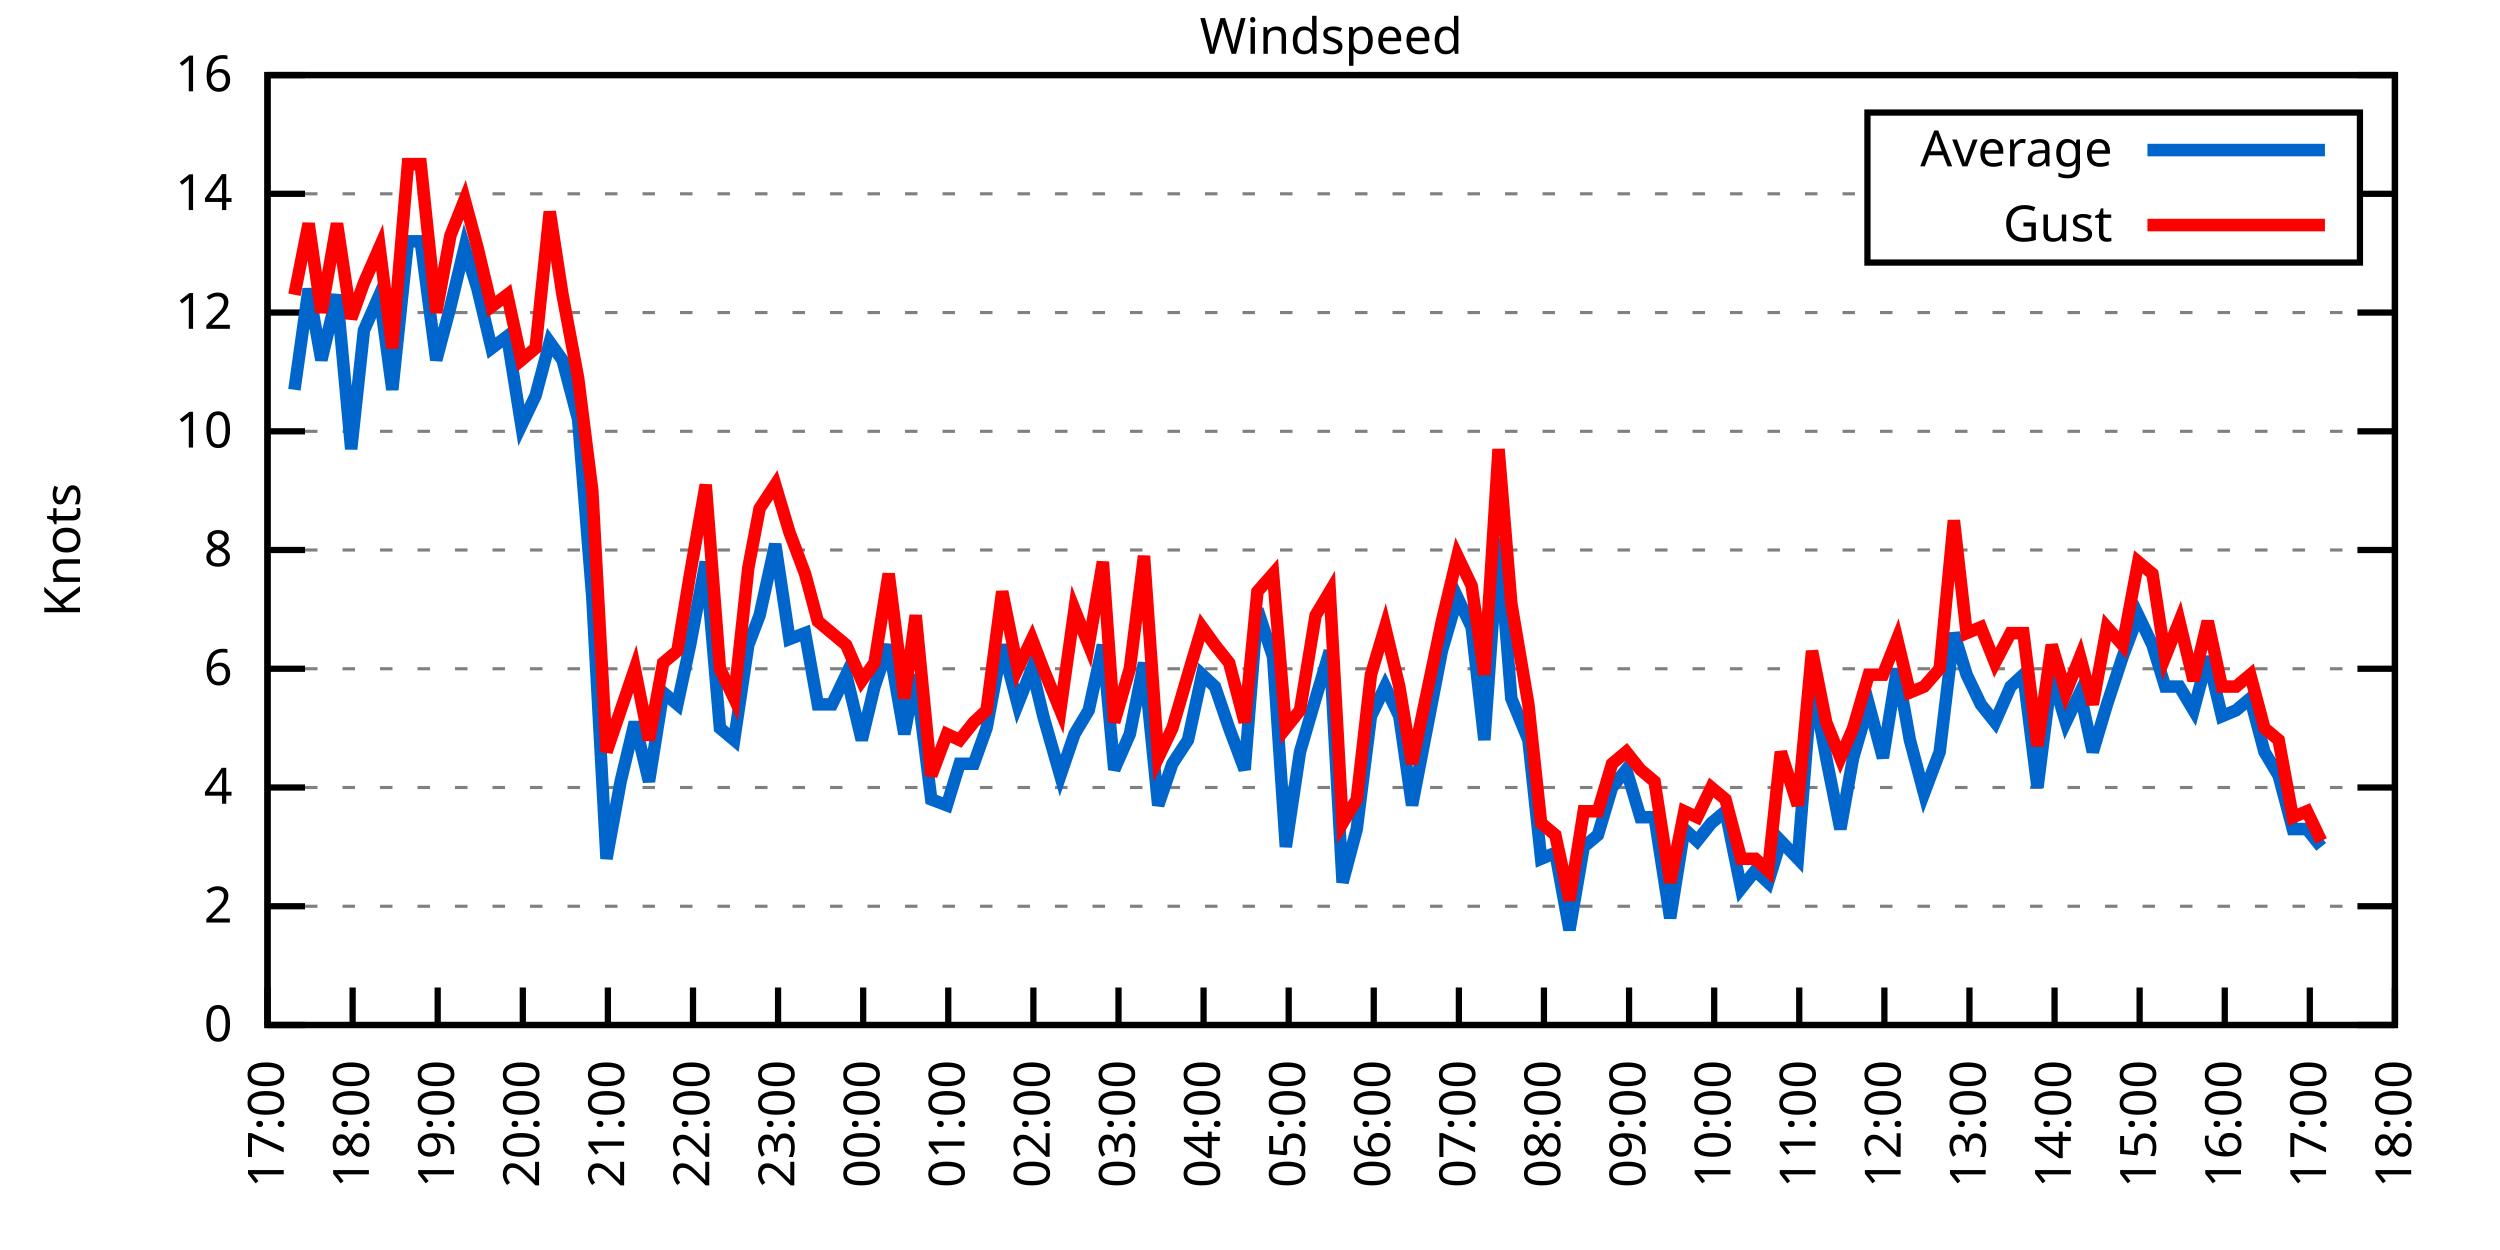
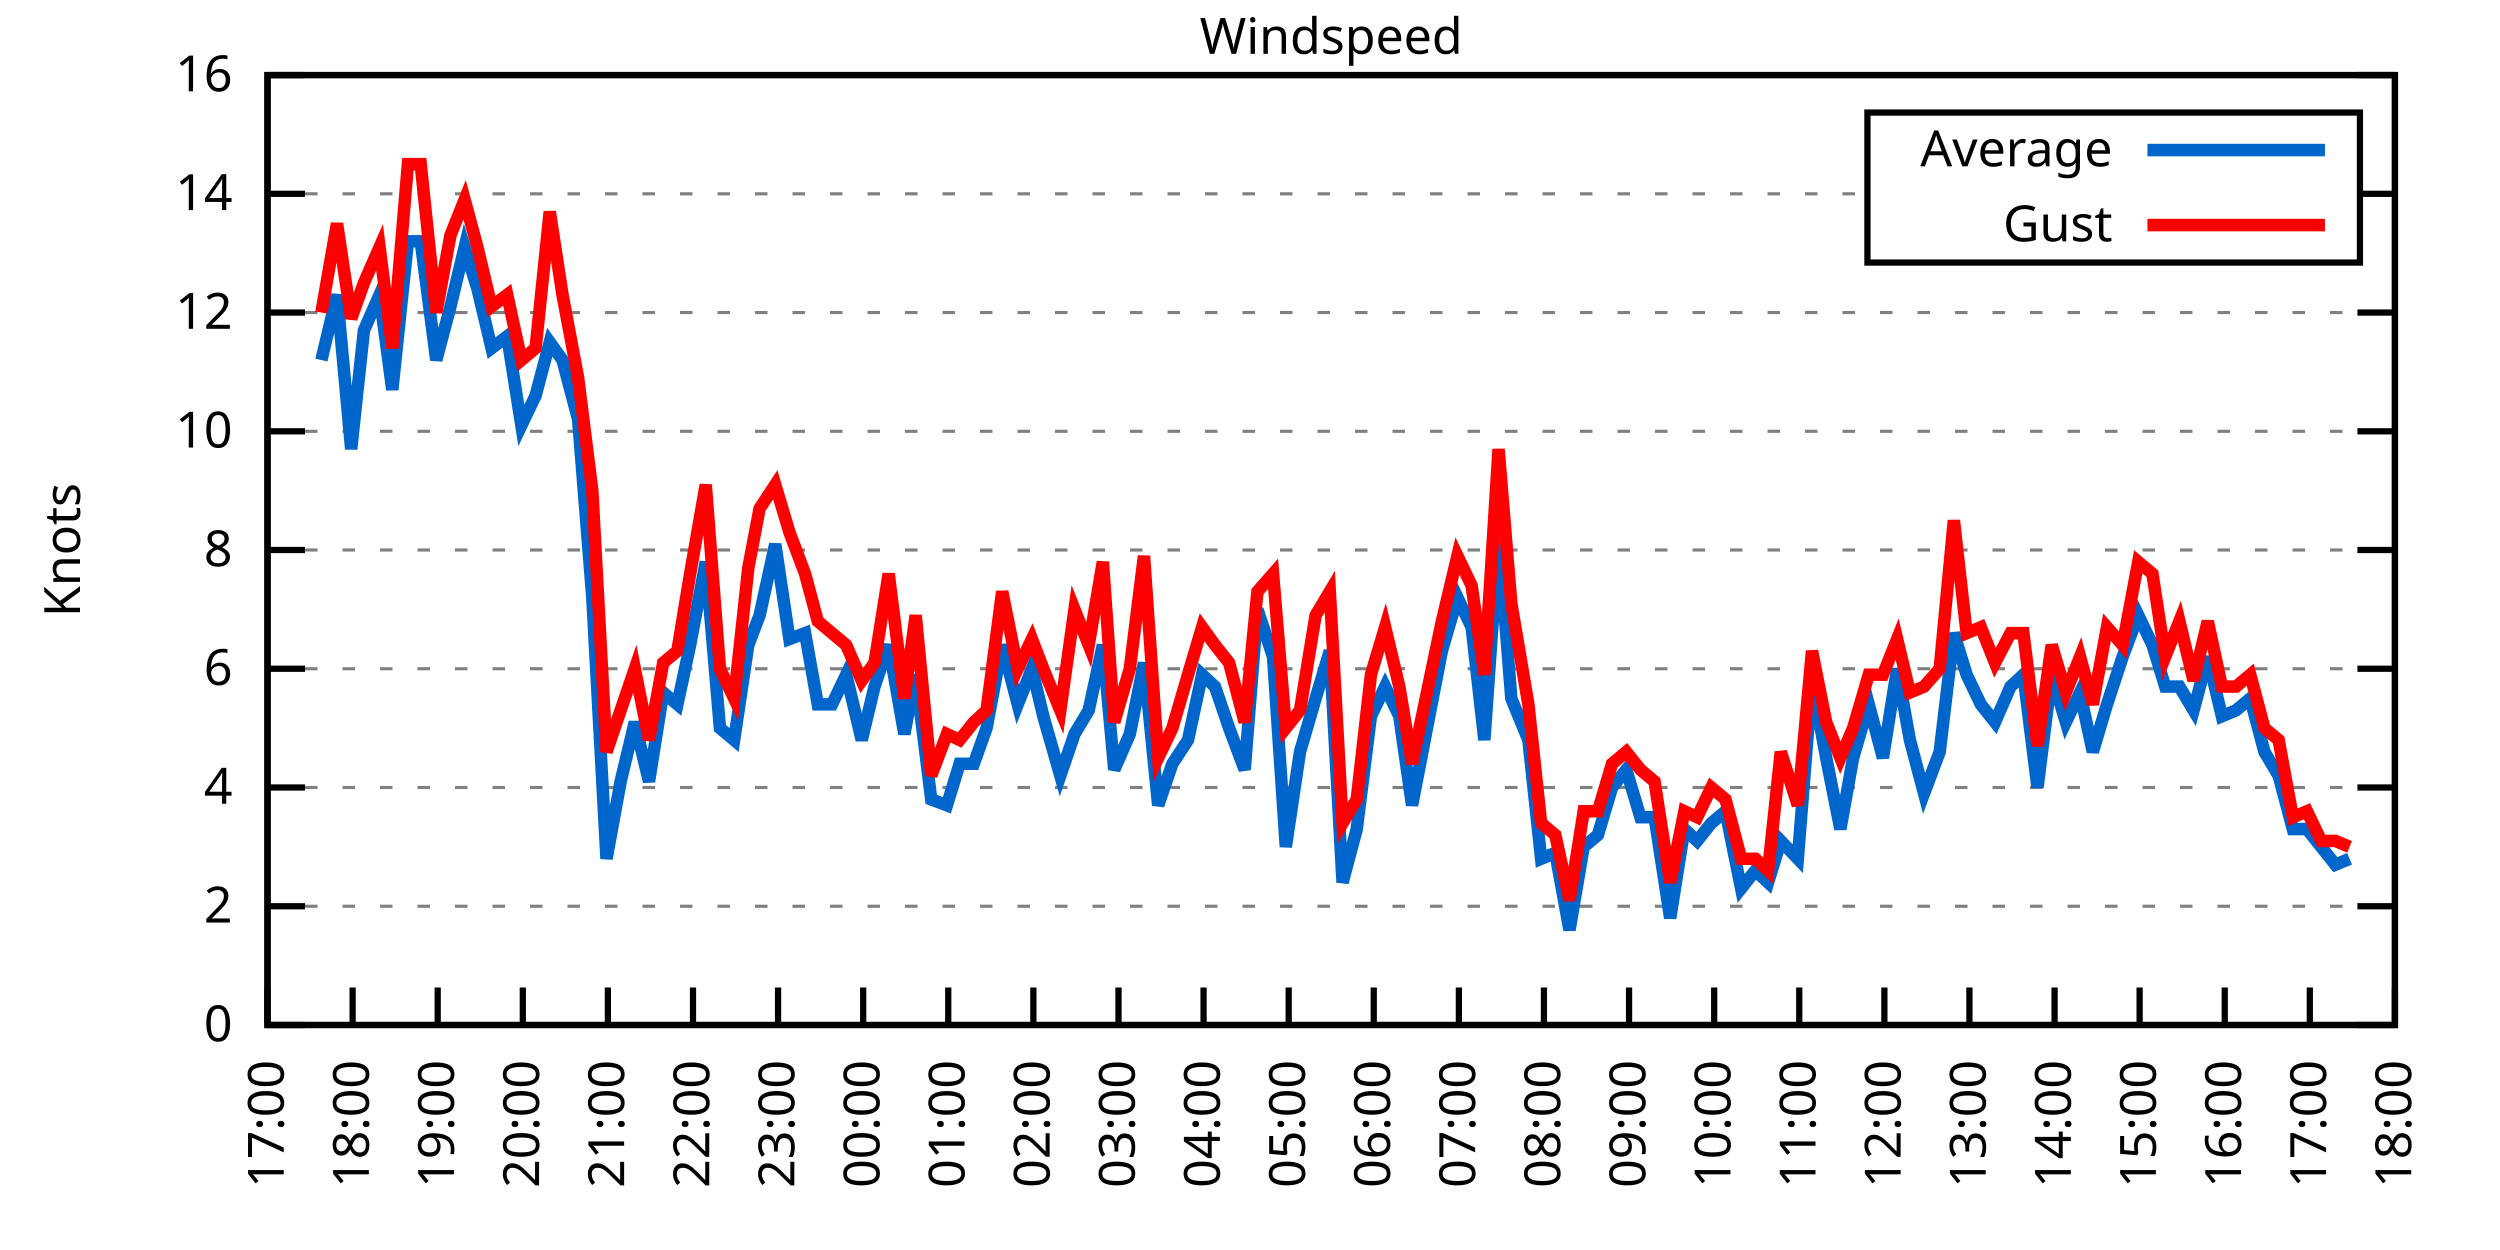
<svg xmlns="http://www.w3.org/2000/svg" xmlns:xlink="http://www.w3.org/1999/xlink" width="400" height="200" viewBox="0 0 400 200">
  <g id="gnuplot_canvas">
    <rect x="0" y="0" width="400" height="200" fill="none" />
    <defs>
      <circle id="gpDot" r="0.5" stroke-width="0.5" stroke="currentColor" />
      <path id="gpPt0" stroke-width="0.333" stroke="currentColor" d="M-1,0 h2 M0,-1 v2" />
      <path id="gpPt1" stroke-width="0.333" stroke="currentColor" d="M-1,-1 L1,1 M1,-1 L-1,1" />
      <path id="gpPt2" stroke-width="0.333" stroke="currentColor" d="M-1,0 L1,0 M0,-1 L0,1 M-1,-1 L1,1 M-1,1 L1,-1" />
      <rect id="gpPt3" stroke-width="0.333" stroke="currentColor" x="-1" y="-1" width="2" height="2" />
      <rect id="gpPt4" stroke-width="0.333" stroke="currentColor" fill="currentColor" x="-1" y="-1" width="2" height="2" />
      <circle id="gpPt5" stroke-width="0.333" stroke="currentColor" cx="0" cy="0" r="1" />
      <use xlink:href="#gpPt5" id="gpPt6" fill="currentColor" stroke="none" />
      <path id="gpPt7" stroke-width="0.333" stroke="currentColor" d="M0,-1.33 L-1.33,0.67 L1.33,0.67 z" />
      <use xlink:href="#gpPt7" id="gpPt8" fill="currentColor" stroke="none" />
      <use xlink:href="#gpPt7" id="gpPt9" stroke="currentColor" transform="rotate(180)" />
      <use xlink:href="#gpPt9" id="gpPt10" fill="currentColor" stroke="none" />
      <use xlink:href="#gpPt3" id="gpPt11" stroke="currentColor" transform="rotate(45)" />
      <use xlink:href="#gpPt11" id="gpPt12" fill="currentColor" stroke="none" />
      <path id="gpPt13" stroke-width="0.333" stroke="currentColor" d="M0,1.330 L1.265,0.411 L0.782,-1.067 L-0.782,-1.076 L-1.265,0.411 z" />
      <use xlink:href="#gpPt13" id="gpPt14" fill="currentColor" stroke="none" />
      <filter id="textbox" filterUnits="objectBoundingBox" x="0" y="0" height="1" width="1">
        <feFlood flood-color="white" flood-opacity="1" result="bgnd" />
        <feComposite in="SourceGraphic" in2="bgnd" operator="atop" />
      </filter>
      <filter id="greybox" filterUnits="objectBoundingBox" x="0" y="0" height="1" width="1">
        <feFlood flood-color="lightgrey" flood-opacity="1" result="grey" />
        <feComposite in="SourceGraphic" in2="grey" operator="atop" />
      </filter>
    </defs>
    <g fill="none" color="white" stroke="currentColor" stroke-width="1.00" stroke-linecap="butt" stroke-linejoin="miter">
</g>
    <g fill="none" color="black" stroke="currentColor" stroke-width="1.00" stroke-linecap="butt" stroke-linejoin="miter">
      <g stroke="none" shape-rendering="crispEdges">
        <polygon fill="rgb(255, 255, 255)" points="42.80,164.00 383.18,164.00 383.18,12.02 42.80,12.02 " />
      </g>
    </g>
    <g fill="none" color="black" stroke="currentColor" stroke-width="1.00" stroke-linecap="butt" stroke-linejoin="miter">
</g>
    <g fill="none" color="black" stroke="black" stroke-width="0.50" stroke-linecap="butt" stroke-linejoin="miter">
</g>
    <g fill="none" color="gray" stroke="currentColor" stroke-width="0.50" stroke-linecap="butt" stroke-linejoin="miter">
      <path stroke="gray" stroke-dasharray="2,4" class="gridline" d="M42.80,164.00 L383.19,164.00  " />
    </g>
    <g fill="none" color="gray" stroke="gray" stroke-width="1.00" stroke-linecap="butt" stroke-linejoin="miter">
</g>
    <g fill="none" color="black" stroke="currentColor" stroke-width="1.00" stroke-linecap="butt" stroke-linejoin="miter">
      <path stroke="black" d="M42.80,164.00 L48.80,164.00 M383.19,164.00 L377.19,164.00  " />
      <g transform="translate(37.20,166.60)" stroke="none" fill="black" font-family="Sans" font-size="8.00" text-anchor="end">
        <text>
          <tspan font-family="Sans"> 0</tspan>
        </text>
      </g>
    </g>
    <g fill="none" color="black" stroke="currentColor" stroke-width="1.00" stroke-linecap="butt" stroke-linejoin="miter">
</g>
    <g fill="none" color="black" stroke="black" stroke-width="0.50" stroke-linecap="butt" stroke-linejoin="miter">
</g>
    <g fill="none" color="gray" stroke="currentColor" stroke-width="0.50" stroke-linecap="butt" stroke-linejoin="miter">
      <path stroke="gray" stroke-dasharray="2,4" class="gridline" d="M42.80,145.00 L383.19,145.00  " />
    </g>
    <g fill="none" color="gray" stroke="gray" stroke-width="1.00" stroke-linecap="butt" stroke-linejoin="miter">
</g>
    <g fill="none" color="black" stroke="currentColor" stroke-width="1.00" stroke-linecap="butt" stroke-linejoin="miter">
      <path stroke="black" d="M42.80,145.00 L48.80,145.00 M383.19,145.00 L377.19,145.00  " />
      <g transform="translate(37.20,147.60)" stroke="none" fill="black" font-family="Sans" font-size="8.00" text-anchor="end">
        <text>
          <tspan font-family="Sans"> 2</tspan>
        </text>
      </g>
    </g>
    <g fill="none" color="black" stroke="currentColor" stroke-width="1.00" stroke-linecap="butt" stroke-linejoin="miter">
</g>
    <g fill="none" color="black" stroke="black" stroke-width="0.50" stroke-linecap="butt" stroke-linejoin="miter">
</g>
    <g fill="none" color="gray" stroke="currentColor" stroke-width="0.50" stroke-linecap="butt" stroke-linejoin="miter">
      <path stroke="gray" stroke-dasharray="2,4" class="gridline" d="M42.80,126.00 L383.19,126.00  " />
    </g>
    <g fill="none" color="gray" stroke="gray" stroke-width="1.00" stroke-linecap="butt" stroke-linejoin="miter">
</g>
    <g fill="none" color="black" stroke="currentColor" stroke-width="1.00" stroke-linecap="butt" stroke-linejoin="miter">
      <path stroke="black" d="M42.80,126.00 L48.80,126.00 M383.19,126.00 L377.19,126.00  " />
      <g transform="translate(37.20,128.60)" stroke="none" fill="black" font-family="Sans" font-size="8.00" text-anchor="end">
        <text>
          <tspan font-family="Sans"> 4</tspan>
        </text>
      </g>
    </g>
    <g fill="none" color="black" stroke="currentColor" stroke-width="1.00" stroke-linecap="butt" stroke-linejoin="miter">
</g>
    <g fill="none" color="black" stroke="black" stroke-width="0.50" stroke-linecap="butt" stroke-linejoin="miter">
</g>
    <g fill="none" color="gray" stroke="currentColor" stroke-width="0.50" stroke-linecap="butt" stroke-linejoin="miter">
      <path stroke="gray" stroke-dasharray="2,4" class="gridline" d="M42.80,107.00 L383.19,107.00  " />
    </g>
    <g fill="none" color="gray" stroke="gray" stroke-width="1.00" stroke-linecap="butt" stroke-linejoin="miter">
</g>
    <g fill="none" color="black" stroke="currentColor" stroke-width="1.00" stroke-linecap="butt" stroke-linejoin="miter">
      <path stroke="black" d="M42.80,107.00 L48.80,107.00 M383.19,107.00 L377.19,107.00  " />
      <g transform="translate(37.20,109.60)" stroke="none" fill="black" font-family="Sans" font-size="8.00" text-anchor="end">
        <text>
          <tspan font-family="Sans"> 6</tspan>
        </text>
      </g>
    </g>
    <g fill="none" color="black" stroke="currentColor" stroke-width="1.00" stroke-linecap="butt" stroke-linejoin="miter">
</g>
    <g fill="none" color="black" stroke="black" stroke-width="0.50" stroke-linecap="butt" stroke-linejoin="miter">
</g>
    <g fill="none" color="gray" stroke="currentColor" stroke-width="0.50" stroke-linecap="butt" stroke-linejoin="miter">
      <path stroke="gray" stroke-dasharray="2,4" class="gridline" d="M42.80,88.00 L383.19,88.00  " />
    </g>
    <g fill="none" color="gray" stroke="gray" stroke-width="1.00" stroke-linecap="butt" stroke-linejoin="miter">
</g>
    <g fill="none" color="black" stroke="currentColor" stroke-width="1.00" stroke-linecap="butt" stroke-linejoin="miter">
      <path stroke="black" d="M42.80,88.00 L48.80,88.00 M383.19,88.00 L377.19,88.00  " />
      <g transform="translate(37.20,90.60)" stroke="none" fill="black" font-family="Sans" font-size="8.00" text-anchor="end">
        <text>
          <tspan font-family="Sans"> 8</tspan>
        </text>
      </g>
    </g>
    <g fill="none" color="black" stroke="currentColor" stroke-width="1.00" stroke-linecap="butt" stroke-linejoin="miter">
</g>
    <g fill="none" color="black" stroke="black" stroke-width="0.50" stroke-linecap="butt" stroke-linejoin="miter">
</g>
    <g fill="none" color="gray" stroke="currentColor" stroke-width="0.50" stroke-linecap="butt" stroke-linejoin="miter">
      <path stroke="gray" stroke-dasharray="2,4" class="gridline" d="M42.80,69.01 L383.19,69.01  " />
    </g>
    <g fill="none" color="gray" stroke="gray" stroke-width="1.00" stroke-linecap="butt" stroke-linejoin="miter">
</g>
    <g fill="none" color="black" stroke="currentColor" stroke-width="1.00" stroke-linecap="butt" stroke-linejoin="miter">
      <path stroke="black" d="M42.80,69.01 L48.80,69.01 M383.19,69.01 L377.19,69.01  " />
      <g transform="translate(37.20,71.61)" stroke="none" fill="black" font-family="Sans" font-size="8.00" text-anchor="end">
        <text>
          <tspan font-family="Sans"> 10</tspan>
        </text>
      </g>
    </g>
    <g fill="none" color="black" stroke="currentColor" stroke-width="1.00" stroke-linecap="butt" stroke-linejoin="miter">
</g>
    <g fill="none" color="black" stroke="black" stroke-width="0.50" stroke-linecap="butt" stroke-linejoin="miter">
</g>
    <g fill="none" color="gray" stroke="currentColor" stroke-width="0.50" stroke-linecap="butt" stroke-linejoin="miter">
      <path stroke="gray" stroke-dasharray="2,4" class="gridline" d="M42.80,50.01 L383.19,50.01  " />
    </g>
    <g fill="none" color="gray" stroke="gray" stroke-width="1.00" stroke-linecap="butt" stroke-linejoin="miter">
</g>
    <g fill="none" color="black" stroke="currentColor" stroke-width="1.00" stroke-linecap="butt" stroke-linejoin="miter">
      <path stroke="black" d="M42.80,50.01 L48.80,50.01 M383.19,50.01 L377.19,50.01  " />
      <g transform="translate(37.20,52.61)" stroke="none" fill="black" font-family="Sans" font-size="8.00" text-anchor="end">
        <text>
          <tspan font-family="Sans"> 12</tspan>
        </text>
      </g>
    </g>
    <g fill="none" color="black" stroke="currentColor" stroke-width="1.00" stroke-linecap="butt" stroke-linejoin="miter">
</g>
    <g fill="none" color="black" stroke="black" stroke-width="0.50" stroke-linecap="butt" stroke-linejoin="miter">
</g>
    <g fill="none" color="gray" stroke="currentColor" stroke-width="0.50" stroke-linecap="butt" stroke-linejoin="miter">
      <path stroke="gray" stroke-dasharray="2,4" class="gridline" d="M42.80,31.01 L298.79,31.01 M377.59,31.01 L383.19,31.01  " />
    </g>
    <g fill="none" color="gray" stroke="gray" stroke-width="1.00" stroke-linecap="butt" stroke-linejoin="miter">
</g>
    <g fill="none" color="black" stroke="currentColor" stroke-width="1.00" stroke-linecap="butt" stroke-linejoin="miter">
      <path stroke="black" d="M42.80,31.01 L48.80,31.01 M383.19,31.01 L377.19,31.01  " />
      <g transform="translate(37.20,33.61)" stroke="none" fill="black" font-family="Sans" font-size="8.00" text-anchor="end">
        <text>
          <tspan font-family="Sans"> 14</tspan>
        </text>
      </g>
    </g>
    <g fill="none" color="black" stroke="currentColor" stroke-width="1.00" stroke-linecap="butt" stroke-linejoin="miter">
</g>
    <g fill="none" color="black" stroke="black" stroke-width="0.50" stroke-linecap="butt" stroke-linejoin="miter">
</g>
    <g fill="none" color="gray" stroke="currentColor" stroke-width="0.50" stroke-linecap="butt" stroke-linejoin="miter">
      <path stroke="gray" stroke-dasharray="2,4" class="gridline" d="M42.80,12.01 L383.19,12.01  " />
    </g>
    <g fill="none" color="gray" stroke="gray" stroke-width="1.00" stroke-linecap="butt" stroke-linejoin="miter">
</g>
    <g fill="none" color="black" stroke="currentColor" stroke-width="1.00" stroke-linecap="butt" stroke-linejoin="miter">
      <path stroke="black" d="M42.80,12.01 L48.80,12.01 M383.19,12.01 L377.19,12.01  " />
      <g transform="translate(37.20,14.61)" stroke="none" fill="black" font-family="Sans" font-size="8.00" text-anchor="end">
        <text>
          <tspan font-family="Sans"> 16</tspan>
        </text>
      </g>
    </g>
    <g fill="none" color="black" stroke="currentColor" stroke-width="1.00" stroke-linecap="butt" stroke-linejoin="miter">
      <path stroke="black" d="M42.80,164.00 L42.80,158.00  " />
      <g transform="translate(45.40,169.60) rotate(270.00)" stroke="none" fill="black" font-family="Sans" font-size="8.00" text-anchor="end">
        <text>
          <tspan font-family="Sans">17:00</tspan>
        </text>
      </g>
    </g>
    <g fill="none" color="black" stroke="currentColor" stroke-width="1.00" stroke-linecap="butt" stroke-linejoin="miter">
      <path stroke="black" d="M56.42,164.00 L56.42,158.00  " />
      <g transform="translate(59.02,169.60) rotate(270.00)" stroke="none" fill="black" font-family="Sans" font-size="8.00" text-anchor="end">
        <text>
          <tspan font-family="Sans">18:00</tspan>
        </text>
      </g>
    </g>
    <g fill="none" color="black" stroke="currentColor" stroke-width="1.00" stroke-linecap="butt" stroke-linejoin="miter">
      <path stroke="black" d="M70.03,164.00 L70.03,158.00  " />
      <g transform="translate(72.63,169.60) rotate(270.00)" stroke="none" fill="black" font-family="Sans" font-size="8.00" text-anchor="end">
        <text>
          <tspan font-family="Sans">19:00</tspan>
        </text>
      </g>
    </g>
    <g fill="none" color="black" stroke="currentColor" stroke-width="1.00" stroke-linecap="butt" stroke-linejoin="miter">
      <path stroke="black" d="M83.65,164.00 L83.65,158.00  " />
      <g transform="translate(86.25,169.60) rotate(270.00)" stroke="none" fill="black" font-family="Sans" font-size="8.00" text-anchor="end">
        <text>
          <tspan font-family="Sans">20:00</tspan>
        </text>
      </g>
    </g>
    <g fill="none" color="black" stroke="currentColor" stroke-width="1.00" stroke-linecap="butt" stroke-linejoin="miter">
      <path stroke="black" d="M97.26,164.00 L97.26,158.00  " />
      <g transform="translate(99.86,169.60) rotate(270.00)" stroke="none" fill="black" font-family="Sans" font-size="8.00" text-anchor="end">
        <text>
          <tspan font-family="Sans">21:00</tspan>
        </text>
      </g>
    </g>
    <g fill="none" color="black" stroke="currentColor" stroke-width="1.00" stroke-linecap="butt" stroke-linejoin="miter">
      <path stroke="black" d="M110.88,164.00 L110.88,158.00  " />
      <g transform="translate(113.48,169.60) rotate(270.00)" stroke="none" fill="black" font-family="Sans" font-size="8.00" text-anchor="end">
        <text>
          <tspan font-family="Sans">22:00</tspan>
        </text>
      </g>
    </g>
    <g fill="none" color="black" stroke="currentColor" stroke-width="1.00" stroke-linecap="butt" stroke-linejoin="miter">
      <path stroke="black" d="M124.49,164.00 L124.49,158.00  " />
      <g transform="translate(127.09,169.60) rotate(270.00)" stroke="none" fill="black" font-family="Sans" font-size="8.00" text-anchor="end">
        <text>
          <tspan font-family="Sans">23:00</tspan>
        </text>
      </g>
    </g>
    <g fill="none" color="black" stroke="currentColor" stroke-width="1.00" stroke-linecap="butt" stroke-linejoin="miter">
      <path stroke="black" d="M138.11,164.00 L138.11,158.00  " />
      <g transform="translate(140.71,169.60) rotate(270.00)" stroke="none" fill="black" font-family="Sans" font-size="8.00" text-anchor="end">
        <text>
          <tspan font-family="Sans">00:00</tspan>
        </text>
      </g>
    </g>
    <g fill="none" color="black" stroke="currentColor" stroke-width="1.00" stroke-linecap="butt" stroke-linejoin="miter">
      <path stroke="black" d="M151.72,164.00 L151.72,158.00  " />
      <g transform="translate(154.32,169.60) rotate(270.00)" stroke="none" fill="black" font-family="Sans" font-size="8.00" text-anchor="end">
        <text>
          <tspan font-family="Sans">01:00</tspan>
        </text>
      </g>
    </g>
    <g fill="none" color="black" stroke="currentColor" stroke-width="1.00" stroke-linecap="butt" stroke-linejoin="miter">
      <path stroke="black" d="M165.34,164.00 L165.34,158.00  " />
      <g transform="translate(167.94,169.60) rotate(270.00)" stroke="none" fill="black" font-family="Sans" font-size="8.00" text-anchor="end">
        <text>
          <tspan font-family="Sans">02:00</tspan>
        </text>
      </g>
    </g>
    <g fill="none" color="black" stroke="currentColor" stroke-width="1.00" stroke-linecap="butt" stroke-linejoin="miter">
      <path stroke="black" d="M178.96,164.00 L178.96,158.00  " />
      <g transform="translate(181.56,169.60) rotate(270.00)" stroke="none" fill="black" font-family="Sans" font-size="8.00" text-anchor="end">
        <text>
          <tspan font-family="Sans">03:00</tspan>
        </text>
      </g>
    </g>
    <g fill="none" color="black" stroke="currentColor" stroke-width="1.00" stroke-linecap="butt" stroke-linejoin="miter">
      <path stroke="black" d="M192.57,164.00 L192.57,158.00  " />
      <g transform="translate(195.17,169.60) rotate(270.00)" stroke="none" fill="black" font-family="Sans" font-size="8.00" text-anchor="end">
        <text>
          <tspan font-family="Sans">04:00</tspan>
        </text>
      </g>
    </g>
    <g fill="none" color="black" stroke="currentColor" stroke-width="1.00" stroke-linecap="butt" stroke-linejoin="miter">
      <path stroke="black" d="M206.19,164.00 L206.19,158.00  " />
      <g transform="translate(208.79,169.60) rotate(270.00)" stroke="none" fill="black" font-family="Sans" font-size="8.00" text-anchor="end">
        <text>
          <tspan font-family="Sans">05:00</tspan>
        </text>
      </g>
    </g>
    <g fill="none" color="black" stroke="currentColor" stroke-width="1.00" stroke-linecap="butt" stroke-linejoin="miter">
      <path stroke="black" d="M219.80,164.00 L219.80,158.00  " />
      <g transform="translate(222.40,169.60) rotate(270.00)" stroke="none" fill="black" font-family="Sans" font-size="8.00" text-anchor="end">
        <text>
          <tspan font-family="Sans">06:00</tspan>
        </text>
      </g>
    </g>
    <g fill="none" color="black" stroke="currentColor" stroke-width="1.00" stroke-linecap="butt" stroke-linejoin="miter">
      <path stroke="black" d="M233.42,164.00 L233.42,158.00  " />
      <g transform="translate(236.02,169.60) rotate(270.00)" stroke="none" fill="black" font-family="Sans" font-size="8.00" text-anchor="end">
        <text>
          <tspan font-family="Sans">07:00</tspan>
        </text>
      </g>
    </g>
    <g fill="none" color="black" stroke="currentColor" stroke-width="1.00" stroke-linecap="butt" stroke-linejoin="miter">
      <path stroke="black" d="M247.03,164.00 L247.03,158.00  " />
      <g transform="translate(249.63,169.60) rotate(270.00)" stroke="none" fill="black" font-family="Sans" font-size="8.00" text-anchor="end">
        <text>
          <tspan font-family="Sans">08:00</tspan>
        </text>
      </g>
    </g>
    <g fill="none" color="black" stroke="currentColor" stroke-width="1.00" stroke-linecap="butt" stroke-linejoin="miter">
      <path stroke="black" d="M260.65,164.00 L260.65,158.00  " />
      <g transform="translate(263.25,169.60) rotate(270.00)" stroke="none" fill="black" font-family="Sans" font-size="8.00" text-anchor="end">
        <text>
          <tspan font-family="Sans">09:00</tspan>
        </text>
      </g>
    </g>
    <g fill="none" color="black" stroke="currentColor" stroke-width="1.00" stroke-linecap="butt" stroke-linejoin="miter">
      <path stroke="black" d="M274.27,164.00 L274.27,158.00  " />
      <g transform="translate(276.87,169.60) rotate(270.00)" stroke="none" fill="black" font-family="Sans" font-size="8.00" text-anchor="end">
        <text>
          <tspan font-family="Sans">10:00</tspan>
        </text>
      </g>
    </g>
    <g fill="none" color="black" stroke="currentColor" stroke-width="1.00" stroke-linecap="butt" stroke-linejoin="miter">
      <path stroke="black" d="M287.88,164.00 L287.88,158.00  " />
      <g transform="translate(290.48,169.60) rotate(270.00)" stroke="none" fill="black" font-family="Sans" font-size="8.00" text-anchor="end">
        <text>
          <tspan font-family="Sans">11:00</tspan>
        </text>
      </g>
    </g>
    <g fill="none" color="black" stroke="currentColor" stroke-width="1.00" stroke-linecap="butt" stroke-linejoin="miter">
      <path stroke="black" d="M301.50,164.00 L301.50,158.00  " />
      <g transform="translate(304.10,169.60) rotate(270.00)" stroke="none" fill="black" font-family="Sans" font-size="8.00" text-anchor="end">
        <text>
          <tspan font-family="Sans">12:00</tspan>
        </text>
      </g>
    </g>
    <g fill="none" color="black" stroke="currentColor" stroke-width="1.00" stroke-linecap="butt" stroke-linejoin="miter">
      <path stroke="black" d="M315.11,164.00 L315.11,158.00  " />
      <g transform="translate(317.71,169.60) rotate(270.00)" stroke="none" fill="black" font-family="Sans" font-size="8.00" text-anchor="end">
        <text>
          <tspan font-family="Sans">13:00</tspan>
        </text>
      </g>
    </g>
    <g fill="none" color="black" stroke="currentColor" stroke-width="1.00" stroke-linecap="butt" stroke-linejoin="miter">
      <path stroke="black" d="M328.73,164.00 L328.73,158.00  " />
      <g transform="translate(331.33,169.60) rotate(270.00)" stroke="none" fill="black" font-family="Sans" font-size="8.00" text-anchor="end">
        <text>
          <tspan font-family="Sans">14:00</tspan>
        </text>
      </g>
    </g>
    <g fill="none" color="black" stroke="currentColor" stroke-width="1.00" stroke-linecap="butt" stroke-linejoin="miter">
      <path stroke="black" d="M342.34,164.00 L342.34,158.00  " />
      <g transform="translate(344.94,169.60) rotate(270.00)" stroke="none" fill="black" font-family="Sans" font-size="8.00" text-anchor="end">
        <text>
          <tspan font-family="Sans">15:00</tspan>
        </text>
      </g>
    </g>
    <g fill="none" color="black" stroke="currentColor" stroke-width="1.00" stroke-linecap="butt" stroke-linejoin="miter">
      <path stroke="black" d="M355.96,164.00 L355.96,158.00  " />
      <g transform="translate(358.56,169.60) rotate(270.00)" stroke="none" fill="black" font-family="Sans" font-size="8.00" text-anchor="end">
        <text>
          <tspan font-family="Sans">16:00</tspan>
        </text>
      </g>
    </g>
    <g fill="none" color="black" stroke="currentColor" stroke-width="1.00" stroke-linecap="butt" stroke-linejoin="miter">
      <path stroke="black" d="M369.57,164.00 L369.57,158.00  " />
      <g transform="translate(372.17,169.60) rotate(270.00)" stroke="none" fill="black" font-family="Sans" font-size="8.00" text-anchor="end">
        <text>
          <tspan font-family="Sans">17:00</tspan>
        </text>
      </g>
    </g>
    <g fill="none" color="black" stroke="currentColor" stroke-width="1.00" stroke-linecap="butt" stroke-linejoin="miter">
      <path stroke="black" d="M383.19,164.00 L383.19,158.00  " />
      <g transform="translate(385.79,169.60) rotate(270.00)" stroke="none" fill="black" font-family="Sans" font-size="8.00" text-anchor="end">
        <text>
          <tspan font-family="Sans">18:00</tspan>
        </text>
      </g>
    </g>
    <g fill="none" color="black" stroke="currentColor" stroke-width="1.00" stroke-linecap="butt" stroke-linejoin="miter">
</g>
    <g fill="none" color="black" stroke="currentColor" stroke-width="1.00" stroke-linecap="butt" stroke-linejoin="miter">
      <path stroke="black" d="M42.80,12.01 L42.80,164.00 L383.19,164.00 L383.19,12.01 L42.80,12.01 Z  " />
    </g>
    <g fill="none" color="black" stroke="currentColor" stroke-width="1.00" stroke-linecap="butt" stroke-linejoin="miter">
</g>
    <g fill="none" color="black" stroke="currentColor" stroke-width="1.00" stroke-linecap="butt" stroke-linejoin="miter">
      <path stroke="black" d="M298.79,42.01 L298.79,18.01 L377.59,18.01 L377.59,42.01 L298.79,42.01 Z  " />
    </g>
    <g id="Windspeed_plot_1">
      <g fill="none" color="white" stroke="black" stroke-width="2.00" stroke-linecap="butt" stroke-linejoin="miter">
</g>
      <g fill="none" color="black" stroke="currentColor" stroke-width="2.00" stroke-linecap="butt" stroke-linejoin="miter">
        <g transform="translate(337.99,26.61)" stroke="none" fill="black" font-family="Sans" font-size="8.00" text-anchor="end">
          <text>
            <tspan font-family="Sans">Average</tspan>
          </text>
        </g>
      </g>
      <g fill="none" color="black" stroke="currentColor" stroke-width="2.00" stroke-linecap="butt" stroke-linejoin="miter">
-         <path stroke="rgb(  0, 102, 204)" d="M343.59,24.01 L371.99,24.01 M47.11,62.36 L49.38,46.21 L51.42,57.61 L53.92,47.16 L56.19,71.86 L58.23,52.86   L60.73,47.16 L62.77,62.36 L65.27,38.61 L67.31,38.61 L69.80,57.61 L72.07,49.06 L74.34,39.56 L76.39,46.21   L78.65,55.71 L81.15,53.81 L83.42,68.06 L85.69,63.31 L87.96,54.76 L90.00,57.61 L92.50,67.11 L94.77,95.60   L97.04,137.40 L99.30,125.05 L101.57,115.55 L103.84,125.05 L106.11,110.80 L108.38,112.70 L110.42,103.20 L112.92,89.90   L115.19,116.50 L117.46,118.40 L119.73,103.20 L121.54,98.45 L124.04,87.06 L126.31,102.25 L128.81,101.30 L130.85,112.70   L133.12,112.70 L135.39,107.95 L137.88,118.40 L139.92,109.85 L142.19,103.20 L144.69,117.45 L146.51,107.95 L149.00,127.90   L151.50,128.85 L153.54,122.20 L155.81,122.20 L157.85,116.50 L160.35,103.20 L162.84,112.70 L165.11,107.00 L166.93,114.60   L169.65,124.10 L171.92,117.45 L174.19,113.65 L176.46,103.20 L178.28,123.15 L180.77,117.45 L183.04,106.05 L185.31,128.85   L187.58,122.20 L190.08,118.40 L192.34,107.95 L194.39,109.85 L196.66,116.50 L199.15,123.15 L201.19,97.50 L203.69,105.10   L205.73,135.50 L208.00,120.30 L210.50,111.75 L212.77,104.15 L214.81,141.20 L217.08,132.65 L219.35,114.60 L221.62,109.85   L223.89,114.60 L225.93,128.85 L230.70,104.15 L233.19,95.60 L235.46,100.35 L237.50,118.40 L239.77,86.11 L241.81,111.75   L244.54,118.40 L246.58,137.40 L248.85,136.45 L251.12,148.80 L253.39,135.50 L255.66,133.60 L257.93,126.00 L260.20,123.15   L262.47,130.75 L264.73,130.75 L267.23,146.90 L269.50,132.65 L271.54,134.55 L273.81,131.70 L276.08,129.80 L278.58,142.15   L280.85,139.30 L282.89,141.20 L284.93,134.55 L287.65,137.40 L289.92,108.90 L292.19,121.25 L294.46,132.65 L296.50,121.25   L299.00,112.70 L301.27,121.25 L303.54,107.00 L305.58,118.40 L307.85,126.95 L310.35,120.30 L312.62,101.30 L314.66,107.95   L316.93,112.70 L319.20,115.55 L321.69,109.85 L323.74,107.95 L326.00,126.00 L328.27,107.95 L330.54,115.55 L332.81,110.80   L334.85,120.30 L337.12,112.70 L339.62,105.10 L342.12,98.45 L344.39,103.20 L346.43,109.85 L348.70,109.85 L350.97,113.65   L353.24,105.10 L355.50,114.60 L357.77,113.65 L360.04,111.75 L362.31,120.30 L364.58,124.10 L366.85,132.65 L369.12,132.65   L371.39,135.50  " />
+         <path stroke="rgb(  0, 102, 204)" d="M343.59,24.01 L371.99,24.01 M51.42,57.61 L53.92,47.16 L56.19,71.86 L58.23,52.86 L60.73,47.16 L62.77,62.36   L65.27,38.61 L67.31,38.61 L69.80,57.61 L72.07,49.06 L74.34,39.56 L76.39,46.21 L78.65,55.71 L81.15,53.81   L83.42,68.06 L85.69,63.31 L87.96,54.76 L90.00,57.61 L92.50,67.11 L94.77,95.60 L97.04,137.40 L99.30,125.05   L101.57,115.55 L103.84,125.05 L106.11,110.80 L108.38,112.70 L110.42,103.20 L112.92,89.90 L115.19,116.50 L117.46,118.40   L119.73,103.20 L121.54,98.45 L124.04,87.06 L126.31,102.25 L128.81,101.30 L130.85,112.70 L133.12,112.70 L135.39,107.95   L137.88,118.40 L139.92,109.85 L142.19,103.20 L144.69,117.45 L146.51,107.95 L149.00,127.90 L151.50,128.85 L153.54,122.20   L155.81,122.20 L157.85,116.50 L160.35,103.20 L162.84,112.70 L165.11,107.00 L166.93,114.60 L169.65,124.10 L171.92,117.45   L174.19,113.65 L176.46,103.20 L178.28,123.15 L180.77,117.45 L183.04,106.05 L185.31,128.85 L187.58,122.20 L190.08,118.40   L192.34,107.95 L194.39,109.85 L196.66,116.50 L199.15,123.15 L201.19,97.50 L203.69,105.10 L205.73,135.50 L208.00,120.30   L210.50,111.75 L212.77,104.15 L214.81,141.20 L217.08,132.65 L219.35,114.60 L221.62,109.85 L223.89,114.60 L225.93,128.85   L230.70,104.15 L233.19,95.60 L235.46,100.35 L237.50,118.40 L239.77,86.11 L241.81,111.75 L244.54,118.40 L246.58,137.40   L248.85,136.45 L251.12,148.80 L253.39,135.50 L255.66,133.60 L257.93,126.00 L260.20,123.15 L262.47,130.75 L264.73,130.75   L267.23,146.90 L269.50,132.65 L271.54,134.55 L273.81,131.70 L276.08,129.80 L278.58,142.15 L280.85,139.30 L282.89,141.20   L284.93,134.55 L287.65,137.40 L289.92,108.90 L292.19,121.25 L294.46,132.65 L296.50,121.25 L299.00,112.70 L301.27,121.25   L303.54,107.00 L305.58,118.40 L307.85,126.95 L310.35,120.30 L312.62,101.30 L314.66,107.95 L316.93,112.70 L319.20,115.55   L321.69,109.85 L323.74,107.95 L326.00,126.00 L328.27,107.95 L330.54,115.55 L332.81,110.80 L334.85,120.30 L337.12,112.70   L339.62,105.10 L342.12,98.45 L344.39,103.20 L346.43,109.85 L348.70,109.85 L350.97,113.65 L353.24,105.10 L355.50,114.60   L357.77,113.65 L360.04,111.75 L362.31,120.30 L364.58,124.10 L366.85,132.65 L369.12,132.65 L371.39,135.50 L373.66,138.35   L375.93,137.40  " />
      </g>
    </g>
    <g id="Windspeed_plot_2">
      <g fill="none" color="black" stroke="currentColor" stroke-width="2.00" stroke-linecap="butt" stroke-linejoin="miter">
        <g transform="translate(337.99,38.61)" stroke="none" fill="black" font-family="Sans" font-size="8.00" text-anchor="end">
          <text>
            <tspan font-family="Sans">Gust</tspan>
          </text>
        </g>
      </g>
      <g fill="none" color="black" stroke="currentColor" stroke-width="2.00" stroke-linecap="butt" stroke-linejoin="miter">
-         <path stroke="rgb(255,   0,   0)" d="M343.59,36.01 L371.99,36.01 M47.11,47.16 L49.38,35.76 L51.42,50.01 L53.92,35.76 L56.19,50.96 L58.23,45.26   L60.73,39.56 L62.77,55.71 L65.27,26.26 L67.31,26.26 L69.80,50.01 L72.07,37.66 L74.34,31.96 L76.39,39.56   L78.65,49.06 L81.15,47.16 L83.42,57.61 L85.69,55.71 L87.96,33.86 L90.00,47.16 L92.50,60.46 L94.77,78.51   L97.04,120.30 L99.30,113.65 L101.57,107.00 L103.84,118.40 L106.11,106.05 L108.38,104.15 L110.42,91.80 L112.92,77.56   L115.19,107.00 L117.46,111.75 L119.73,90.85 L121.54,81.36 L124.04,77.56 L126.31,85.16 L128.81,91.80 L130.85,99.40   L133.12,101.30 L135.39,103.20 L137.88,108.90 L139.92,106.05 L142.19,91.80 L144.69,111.75 L146.51,98.45 L149.00,124.10   L151.50,117.45 L153.54,118.40 L155.81,115.55 L157.85,113.65 L160.35,94.65 L162.84,107.00 L165.11,102.25 L166.93,107.00   L169.65,113.65 L171.92,97.50 L174.19,103.20 L176.46,89.90 L178.28,115.55 L180.77,107.00 L183.04,88.95 L185.31,121.25   L187.58,116.50 L190.08,107.95 L192.34,100.35 L194.39,103.20 L196.66,106.05 L199.15,115.55 L201.19,94.65 L203.69,91.80   L205.73,116.50 L208.00,113.65 L210.50,98.45 L212.77,94.65 L214.81,131.70 L217.08,127.90 L219.35,107.95 L221.62,100.35   L223.89,109.85 L225.93,122.20 L230.70,99.40 L233.19,88.95 L235.46,93.70 L237.50,107.95 L239.77,71.86 L241.81,96.55   L244.54,112.70 L246.58,131.70 L248.85,133.60 L251.12,144.05 L253.39,129.80 L255.66,129.80 L257.93,122.20 L260.20,120.30   L262.47,123.15 L264.73,125.05 L267.23,141.20 L269.50,129.80 L271.54,130.75 L273.81,126.00 L276.08,127.90 L278.58,137.40   L280.85,137.40 L282.89,139.30 L284.93,120.30 L287.65,128.85 L289.92,104.15 L292.19,115.55 L294.46,121.25 L296.50,116.50   L299.00,107.95 L301.27,107.95 L303.54,102.25 L305.58,110.80 L307.85,109.85 L310.35,107.00 L312.62,83.26 L314.66,101.30   L316.93,100.35 L319.20,106.05 L321.69,101.30 L323.74,101.30 L326.00,119.35 L328.27,103.20 L330.54,110.80 L332.81,105.10   L334.85,112.70 L337.12,100.35 L339.62,103.20 L342.12,89.90 L344.39,91.80 L346.43,105.10 L348.70,99.40 L350.97,108.90   L353.24,99.40 L355.50,109.85 L357.77,109.85 L360.04,107.95 L362.31,116.50 L364.58,118.40 L366.85,130.75 L369.12,129.80   L371.39,134.55  " />
+         <path stroke="rgb(255,   0,   0)" d="M343.59,36.01 L371.99,36.01 M51.42,50.01 L53.92,35.76 L56.19,50.96 L58.23,45.26 L60.73,39.56 L62.77,55.71   L65.27,26.26 L67.31,26.26 L69.80,50.01 L72.07,37.66 L74.34,31.96 L76.39,39.56 L78.65,49.06 L81.15,47.16   L83.42,57.61 L85.69,55.71 L87.96,33.86 L90.00,47.16 L92.50,60.46 L94.77,78.51 L97.04,120.30 L99.30,113.65   L101.57,107.00 L103.84,118.40 L106.11,106.05 L108.38,104.15 L110.42,91.80 L112.92,77.56 L115.19,107.00 L117.46,111.75   L119.73,90.85 L121.54,81.36 L124.04,77.56 L126.31,85.16 L128.81,91.80 L130.85,99.40 L133.12,101.30 L135.39,103.20   L137.88,108.90 L139.92,106.05 L142.19,91.80 L144.69,111.75 L146.51,98.45 L149.00,124.10 L151.50,117.45 L153.54,118.40   L155.81,115.55 L157.85,113.65 L160.35,94.65 L162.84,107.00 L165.11,102.25 L166.93,107.00 L169.65,113.65 L171.92,97.50   L174.19,103.20 L176.46,89.90 L178.28,115.55 L180.77,107.00 L183.04,88.95 L185.31,121.25 L187.58,116.50 L190.08,107.95   L192.34,100.35 L194.39,103.20 L196.66,106.05 L199.15,115.55 L201.19,94.65 L203.69,91.80 L205.73,116.50 L208.00,113.65   L210.50,98.45 L212.77,94.65 L214.81,131.70 L217.08,127.90 L219.35,107.95 L221.62,100.35 L223.89,109.85 L225.93,122.20   L230.70,99.40 L233.19,88.95 L235.46,93.70 L237.50,107.95 L239.77,71.86 L241.81,96.55 L244.54,112.70 L246.58,131.70   L248.85,133.60 L251.12,144.05 L253.39,129.80 L255.66,129.80 L257.93,122.20 L260.20,120.30 L262.47,123.15 L264.73,125.05   L267.23,141.20 L269.50,129.80 L271.54,130.75 L273.81,126.00 L276.08,127.90 L278.58,137.40 L280.85,137.40 L282.89,139.30   L284.93,120.30 L287.65,128.85 L289.92,104.15 L292.19,115.55 L294.46,121.25 L296.50,116.50 L299.00,107.95 L301.27,107.95   L303.54,102.25 L305.58,110.80 L307.85,109.85 L310.35,107.00 L312.62,83.26 L314.66,101.30 L316.93,100.35 L319.20,106.05   L321.69,101.30 L323.74,101.30 L326.00,119.35 L328.27,103.20 L330.54,110.80 L332.81,105.10 L334.85,112.70 L337.12,100.35   L339.62,103.20 L342.12,89.90 L344.39,91.80 L346.43,105.10 L348.70,99.40 L350.97,108.90 L353.24,99.40 L355.50,109.85   L357.77,109.85 L360.04,107.95 L362.31,116.50 L364.58,118.40 L366.85,130.75 L369.12,129.80 L371.39,134.55 L373.66,134.55   L375.93,135.50  " />
      </g>
    </g>
    <g fill="none" color="black" stroke="currentColor" stroke-width="2.00" stroke-linecap="butt" stroke-linejoin="miter">
</g>
    <g fill="none" color="black" stroke="black" stroke-width="1.00" stroke-linecap="butt" stroke-linejoin="miter">
</g>
    <g fill="none" color="black" stroke="currentColor" stroke-width="1.00" stroke-linecap="butt" stroke-linejoin="miter">
      <path stroke="black" d="M42.80,12.01 L42.80,164.00 L383.19,164.00 L383.19,12.01 L42.80,12.01 Z  " />
      <g transform="translate(12.80,88.01) rotate(270.00)" stroke="none" fill="black" font-family="Sans" font-size="8.00" text-anchor="middle">
        <text>
          <tspan font-family="Sans">Knots</tspan>
        </text>
      </g>
    </g>
    <g fill="none" color="black" stroke="currentColor" stroke-width="1.00" stroke-linecap="butt" stroke-linejoin="miter">
</g>
    <g fill="none" color="black" stroke="currentColor" stroke-width="1.00" stroke-linecap="butt" stroke-linejoin="miter">
      <g transform="translate(212.99,8.61)" stroke="none" fill="black" font-family="Sans" font-size="8.00" text-anchor="middle">
        <text>
          <tspan font-family="Sans">Windspeed</tspan>
        </text>
      </g>
    </g>
    <g fill="none" color="black" stroke="currentColor" stroke-width="1.00" stroke-linecap="butt" stroke-linejoin="miter">
</g>
  </g>
</svg>
